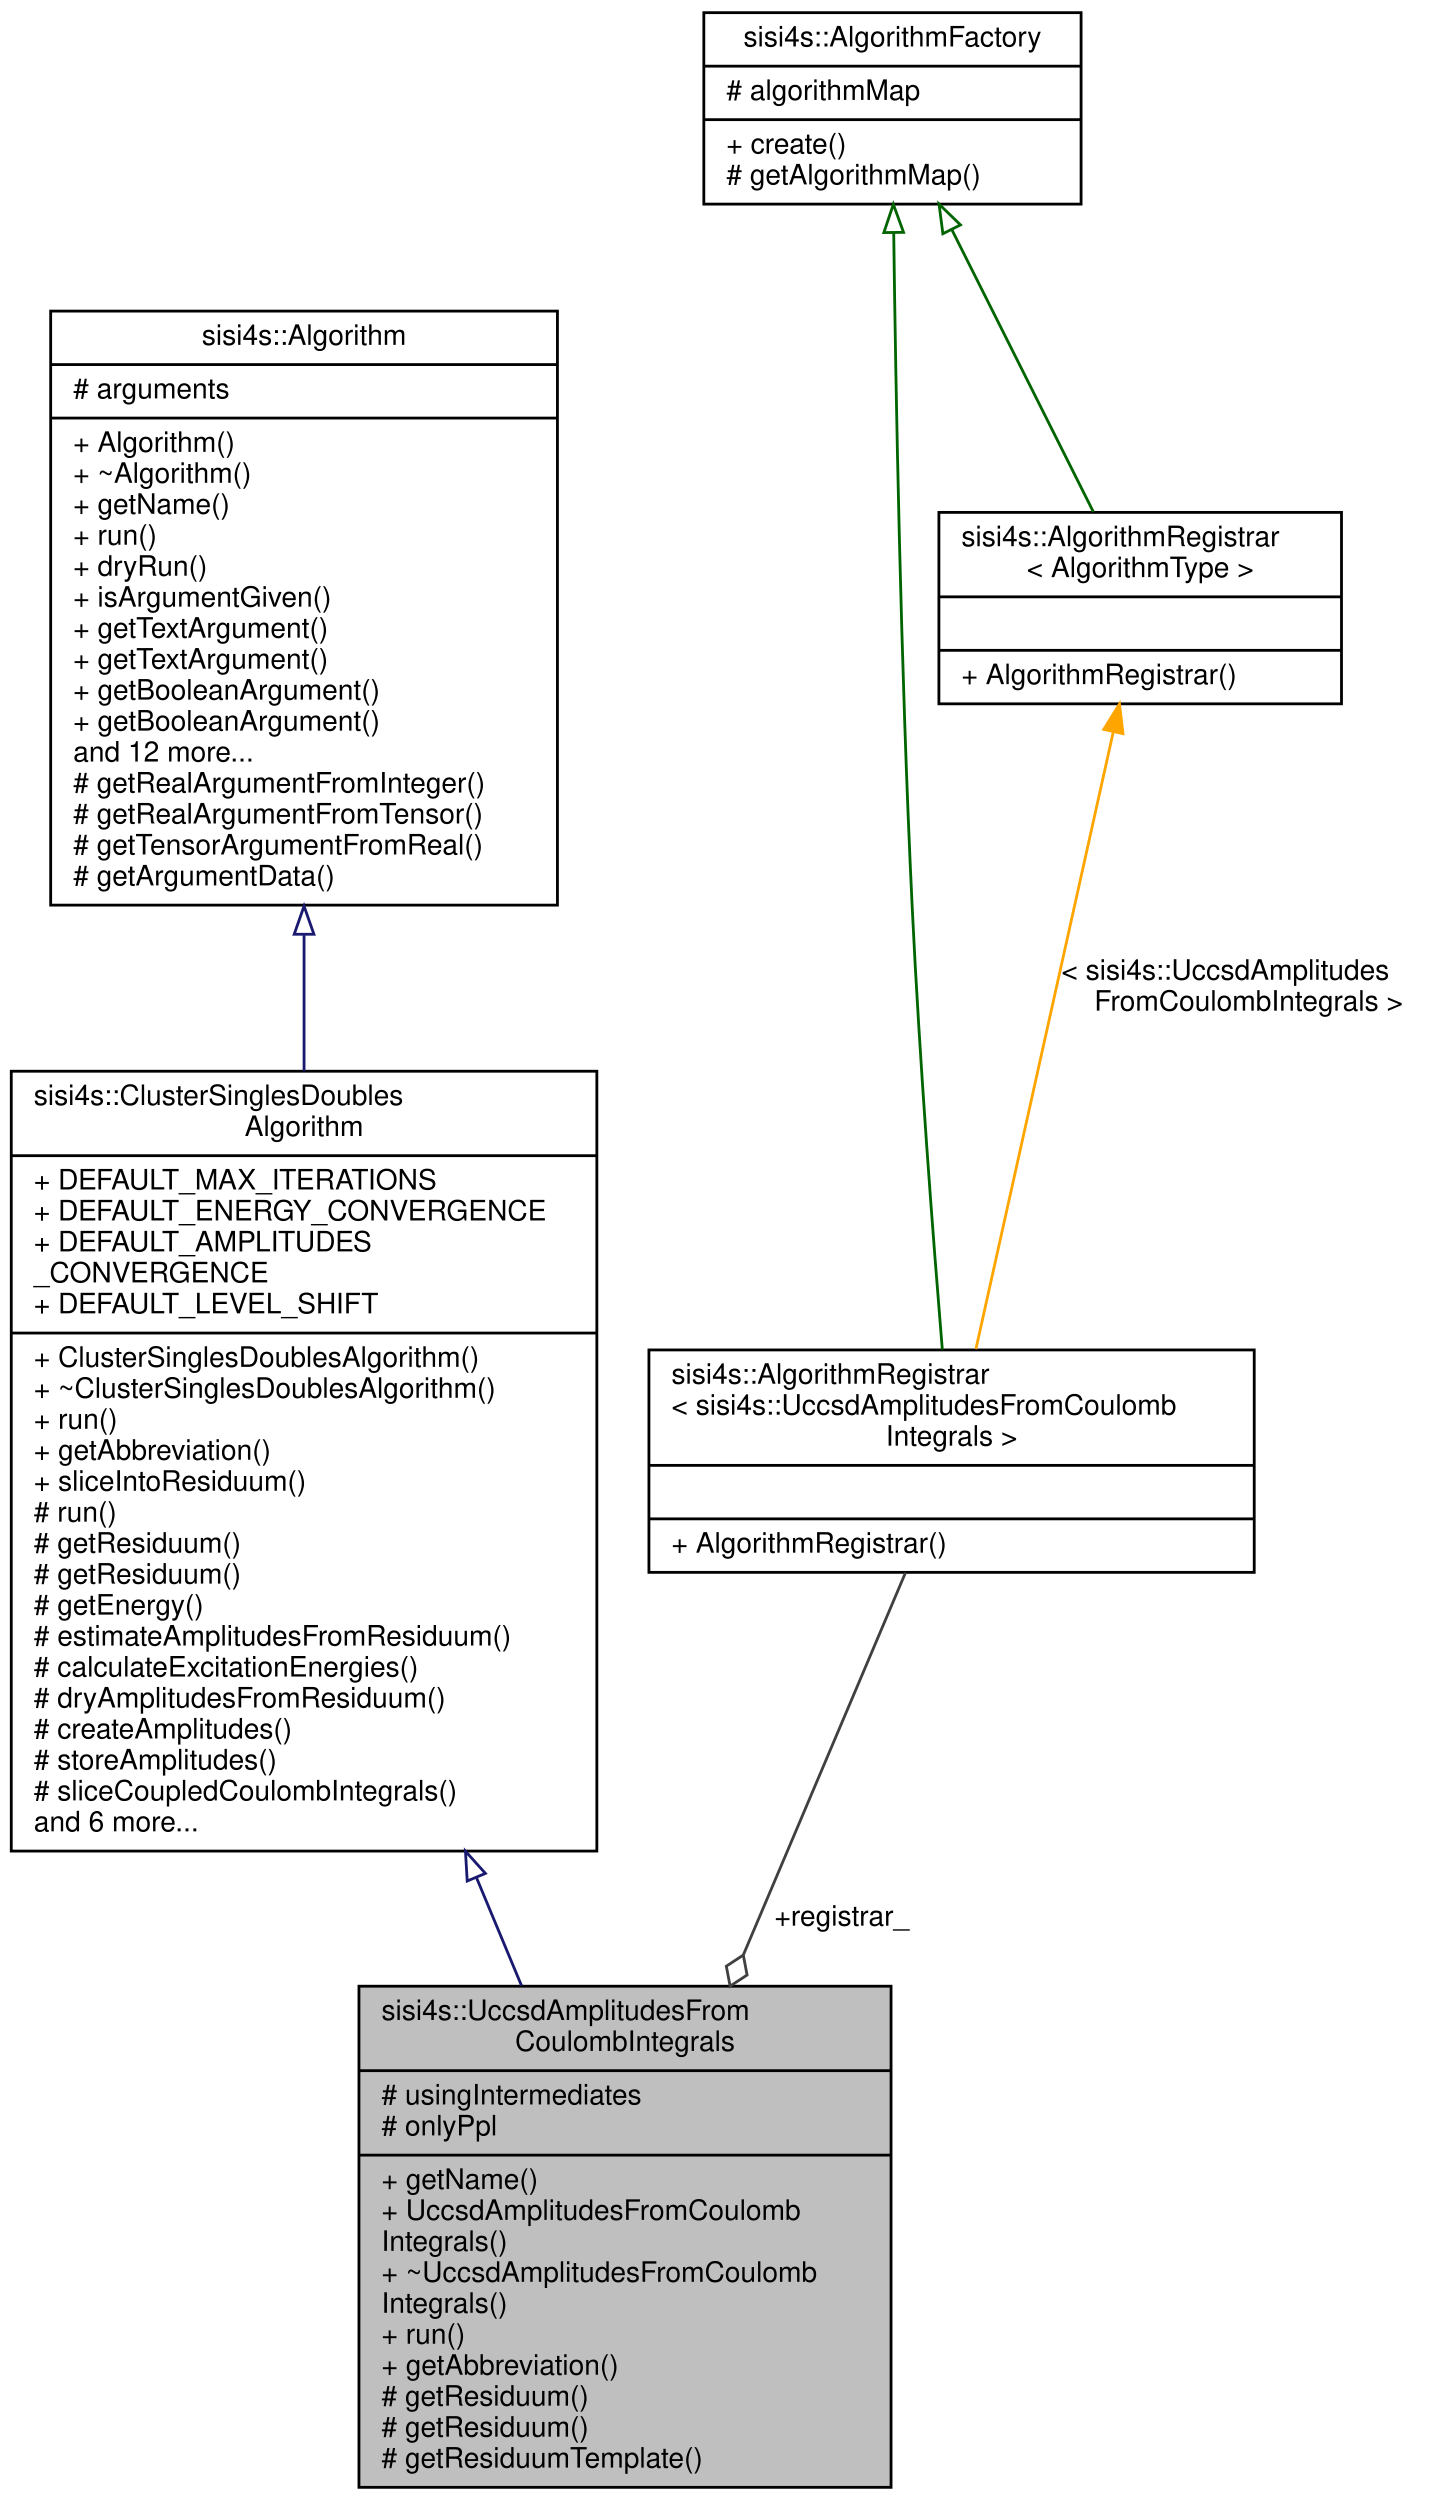
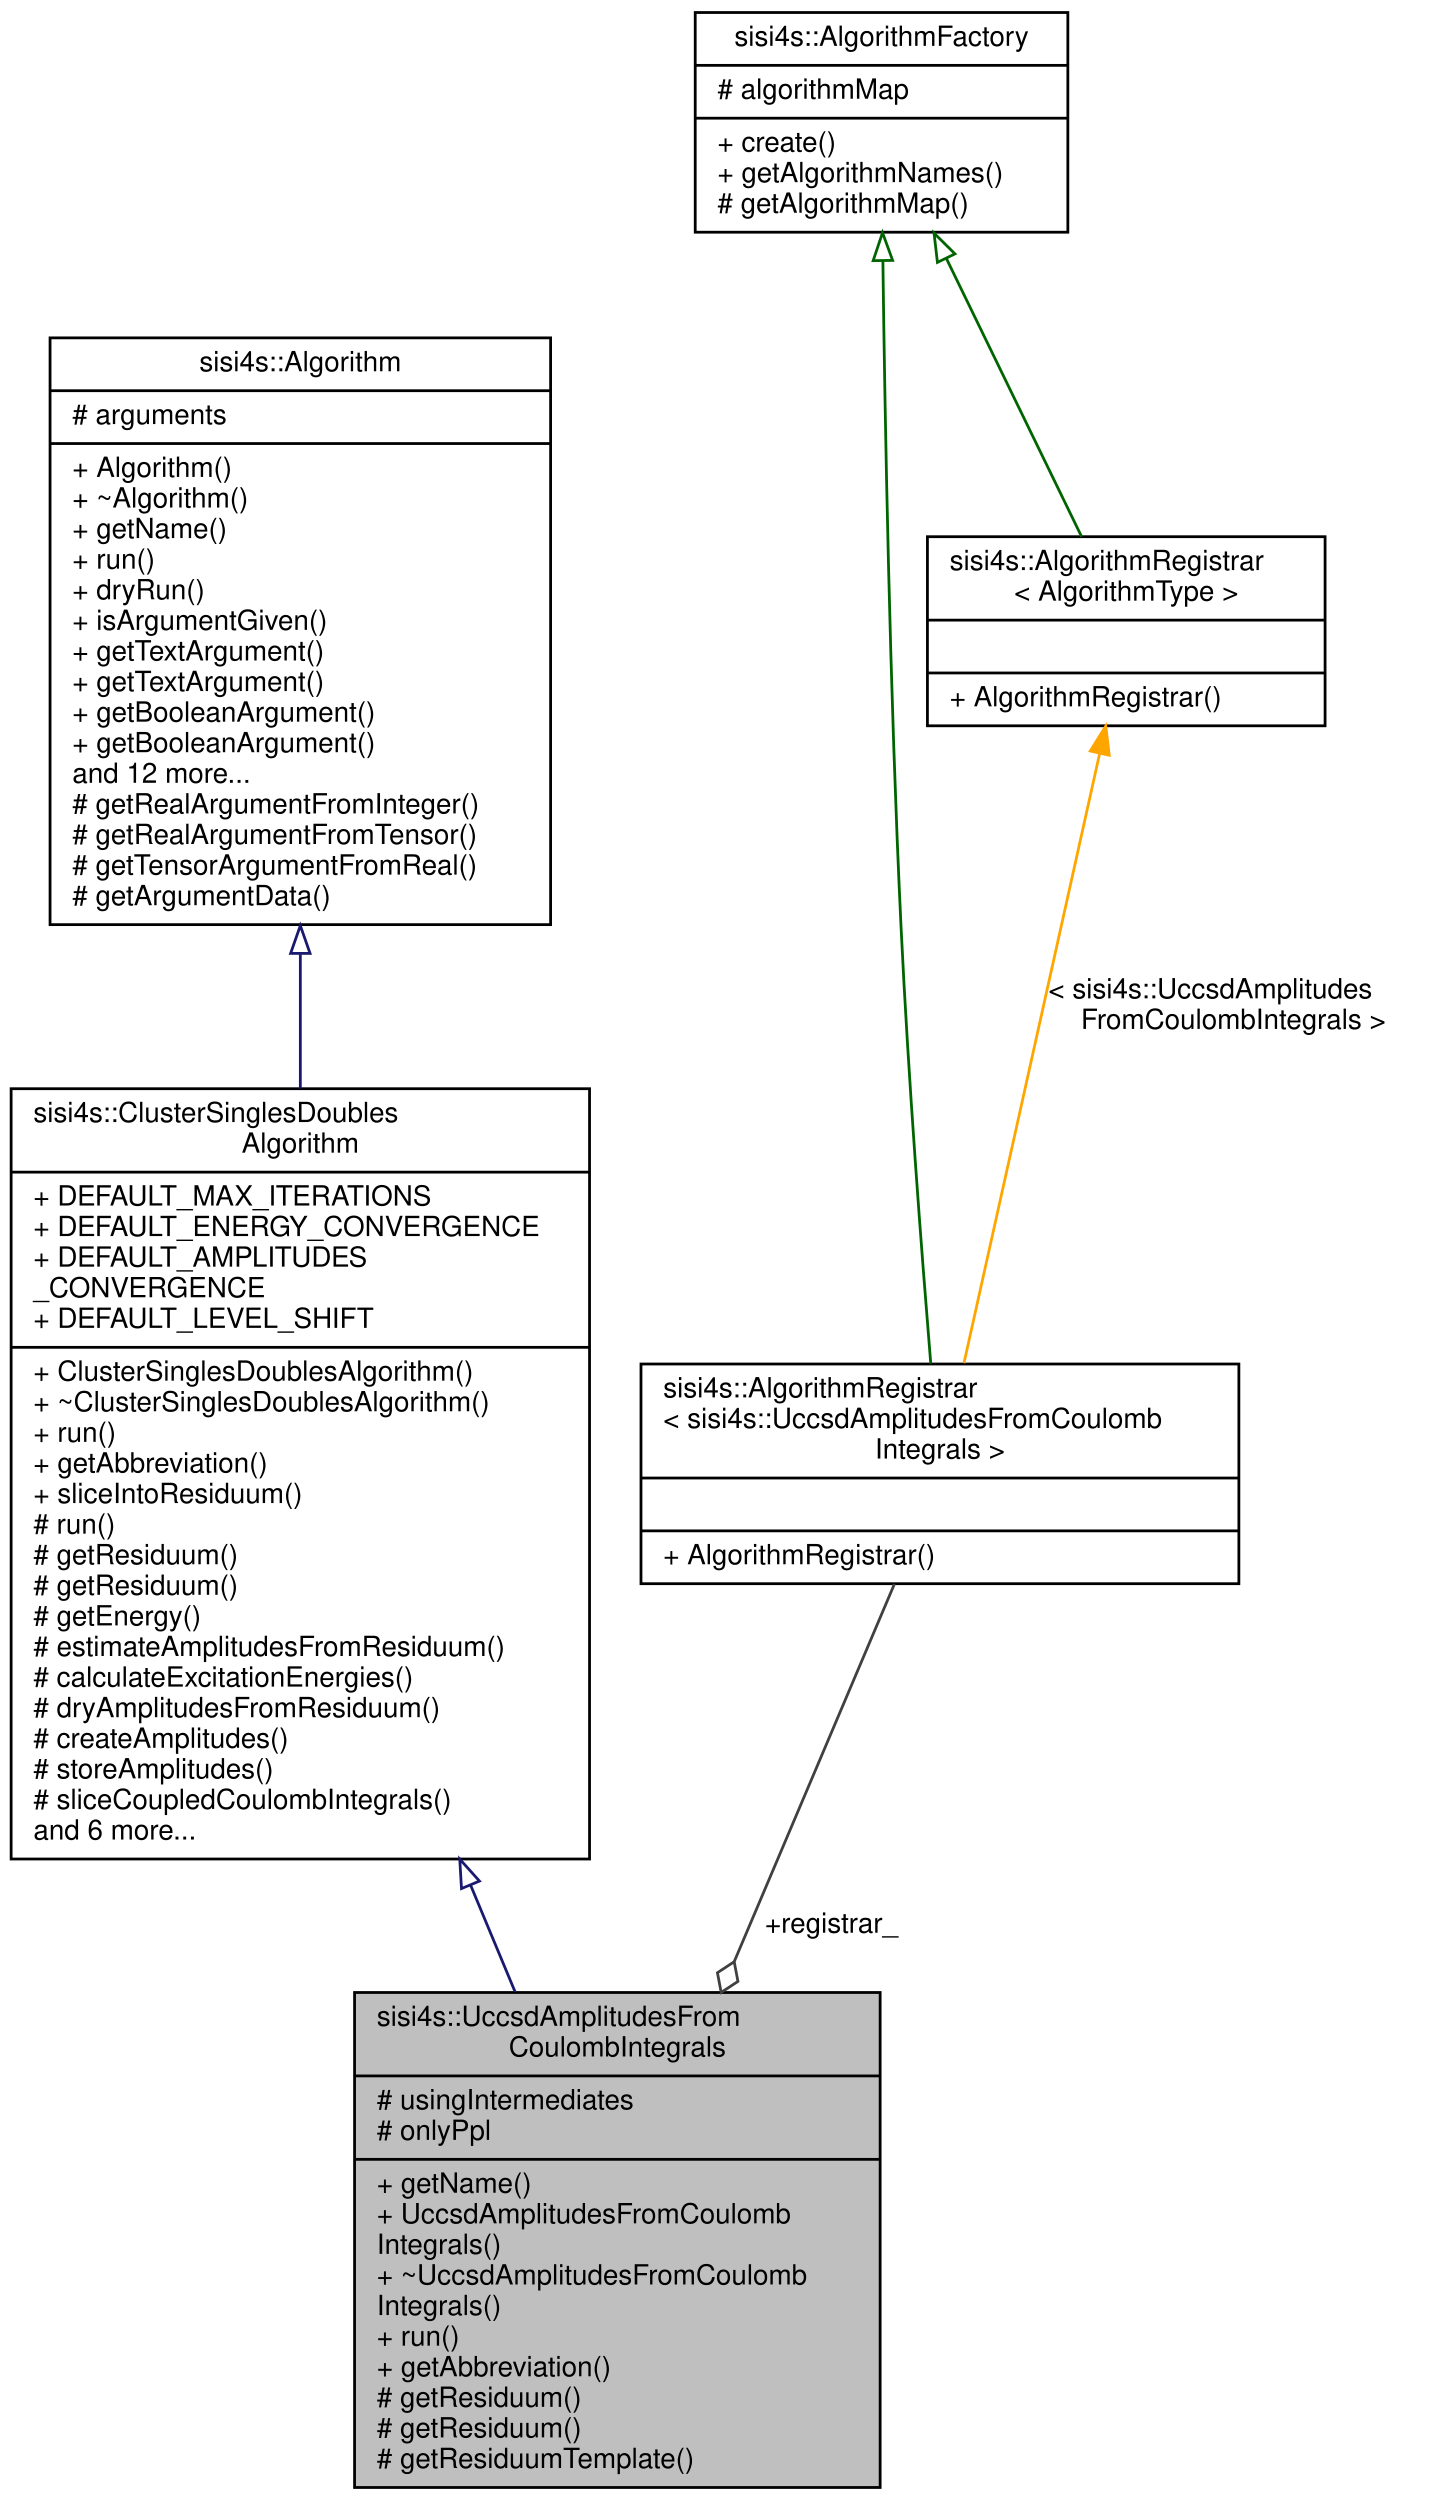
- <svg xmlns="http://www.w3.org/2000/svg" xmlns:xlink="http://www.w3.org/1999/xlink" width="514pt" height="888pt" viewBox="0.00 0.00 514.00 888.00">
-   <g id="graph0" class="graph" transform="scale(1 1) rotate(0) translate(4 884)">
+ <svg xmlns="http://www.w3.org/2000/svg" xmlns:xlink="http://www.w3.org/1999/xlink" width="514pt" height="899pt" viewBox="0.00 0.00 514.00 899.00">
+   <g id="graph0" class="graph" transform="scale(1 1) rotate(0) translate(4 895)">
    <g id="node1" class="node">
      <g id="a_node1">
        <a xlink:title=" ">
          <polygon fill="#bfbfbf" stroke="black" points="123.5,-0.5 123.5,-178.5 312.5,-178.5 312.5,-0.5 123.5,-0.5" />
          <text text-anchor="start" x="131.5" y="-166.5" font-family="Helvetica,sans-Serif" font-size="10.00">sisi4s::UccsdAmplitudesFrom</text>
          <text text-anchor="middle" x="218" y="-155.5" font-family="Helvetica,sans-Serif" font-size="10.00">CoulombIntegrals</text>
          <polyline fill="none" stroke="black" points="123.5,-148.5 312.5,-148.5" />
          <text text-anchor="start" x="131.5" y="-136.5" font-family="Helvetica,sans-Serif" font-size="10.00"># usingIntermediates</text>
          <text text-anchor="start" x="131.5" y="-125.5" font-family="Helvetica,sans-Serif" font-size="10.00"># onlyPpl</text>
          <polyline fill="none" stroke="black" points="123.5,-118.5 312.5,-118.5" />
          <text text-anchor="start" x="131.5" y="-106.5" font-family="Helvetica,sans-Serif" font-size="10.00">+ getName()</text>
          <text text-anchor="start" x="131.5" y="-95.5" font-family="Helvetica,sans-Serif" font-size="10.00">+ UccsdAmplitudesFromCoulomb</text>
          <text text-anchor="start" x="131.5" y="-84.5" font-family="Helvetica,sans-Serif" font-size="10.00">Integrals()</text>
          <text text-anchor="start" x="131.5" y="-73.5" font-family="Helvetica,sans-Serif" font-size="10.00">+ ~UccsdAmplitudesFromCoulomb</text>
          <text text-anchor="start" x="131.5" y="-62.5" font-family="Helvetica,sans-Serif" font-size="10.00">Integrals()</text>
          <text text-anchor="start" x="131.5" y="-51.5" font-family="Helvetica,sans-Serif" font-size="10.00">+ run()</text>
          <text text-anchor="start" x="131.5" y="-40.5" font-family="Helvetica,sans-Serif" font-size="10.00">+ getAbbreviation()</text>
          <text text-anchor="start" x="131.5" y="-29.5" font-family="Helvetica,sans-Serif" font-size="10.00"># getResiduum()</text>
          <text text-anchor="start" x="131.5" y="-18.5" font-family="Helvetica,sans-Serif" font-size="10.00"># getResiduum()</text>
          <text text-anchor="start" x="131.5" y="-7.5" font-family="Helvetica,sans-Serif" font-size="10.00"># getResiduumTemplate()</text>
        </a>
      </g>
    </g>
    <g id="node2" class="node">
      <g id="a_node2">
        <a xlink:href="classsisi4s_1_1ClusterSinglesDoublesAlgorithm.html" target="_top" xlink:title="Contains all the necessary tools for an algorithm with singles and doubles amplitudes....">
          <polygon fill="none" stroke="black" points="0,-226.5 0,-503.5 208,-503.5 208,-226.5 0,-226.5" />
          <text text-anchor="start" x="8" y="-491.5" font-family="Helvetica,sans-Serif" font-size="10.00">sisi4s::ClusterSinglesDoubles</text>
          <text text-anchor="middle" x="104" y="-480.5" font-family="Helvetica,sans-Serif" font-size="10.00">Algorithm</text>
          <polyline fill="none" stroke="black" points="0,-473.5 208,-473.5" />
          <text text-anchor="start" x="8" y="-461.5" font-family="Helvetica,sans-Serif" font-size="10.00">+ DEFAULT_MAX_ITERATIONS</text>
          <text text-anchor="start" x="8" y="-450.5" font-family="Helvetica,sans-Serif" font-size="10.00">+ DEFAULT_ENERGY_CONVERGENCE</text>
          <text text-anchor="start" x="8" y="-439.5" font-family="Helvetica,sans-Serif" font-size="10.00">+ DEFAULT_AMPLITUDES</text>
          <text text-anchor="start" x="8" y="-428.5" font-family="Helvetica,sans-Serif" font-size="10.00">_CONVERGENCE</text>
          <text text-anchor="start" x="8" y="-417.5" font-family="Helvetica,sans-Serif" font-size="10.00">+ DEFAULT_LEVEL_SHIFT</text>
          <polyline fill="none" stroke="black" points="0,-410.5 208,-410.5" />
          <text text-anchor="start" x="8" y="-398.5" font-family="Helvetica,sans-Serif" font-size="10.00">+ ClusterSinglesDoublesAlgorithm()</text>
          <text text-anchor="start" x="8" y="-387.5" font-family="Helvetica,sans-Serif" font-size="10.00">+ ~ClusterSinglesDoublesAlgorithm()</text>
          <text text-anchor="start" x="8" y="-376.5" font-family="Helvetica,sans-Serif" font-size="10.00">+ run()</text>
          <text text-anchor="start" x="8" y="-365.5" font-family="Helvetica,sans-Serif" font-size="10.00">+ getAbbreviation()</text>
          <text text-anchor="start" x="8" y="-354.5" font-family="Helvetica,sans-Serif" font-size="10.00">+ sliceIntoResiduum()</text>
          <text text-anchor="start" x="8" y="-343.5" font-family="Helvetica,sans-Serif" font-size="10.00"># run()</text>
          <text text-anchor="start" x="8" y="-332.5" font-family="Helvetica,sans-Serif" font-size="10.00"># getResiduum()</text>
          <text text-anchor="start" x="8" y="-321.5" font-family="Helvetica,sans-Serif" font-size="10.00"># getResiduum()</text>
          <text text-anchor="start" x="8" y="-310.5" font-family="Helvetica,sans-Serif" font-size="10.00"># getEnergy()</text>
          <text text-anchor="start" x="8" y="-299.5" font-family="Helvetica,sans-Serif" font-size="10.00"># estimateAmplitudesFromResiduum()</text>
          <text text-anchor="start" x="8" y="-288.5" font-family="Helvetica,sans-Serif" font-size="10.00"># calculateExcitationEnergies()</text>
          <text text-anchor="start" x="8" y="-277.5" font-family="Helvetica,sans-Serif" font-size="10.00"># dryAmplitudesFromResiduum()</text>
          <text text-anchor="start" x="8" y="-266.5" font-family="Helvetica,sans-Serif" font-size="10.00"># createAmplitudes()</text>
          <text text-anchor="start" x="8" y="-255.5" font-family="Helvetica,sans-Serif" font-size="10.00"># storeAmplitudes()</text>
          <text text-anchor="start" x="8" y="-244.5" font-family="Helvetica,sans-Serif" font-size="10.00"># sliceCoupledCoulombIntegrals()</text>
          <text text-anchor="start" x="8" y="-233.5" font-family="Helvetica,sans-Serif" font-size="10.00">and 6 more...</text>
        </a>
      </g>
    </g>
    <g id="edge1" class="edge">
      <path fill="none" stroke="midnightblue" d="M165.29,-216.95C170.72,-203.92 176.1,-191.02 181.23,-178.72" />
      <polygon fill="none" stroke="midnightblue" points="161.95,-215.87 161.33,-226.45 168.41,-218.57 161.95,-215.87" />
    </g>
    <g id="node3" class="node">
      <g id="a_node3">
        <a xlink:href="classsisi4s_1_1Algorithm.html" target="_top" xlink:title=" ">
          <polygon fill="none" stroke="black" points="14,-562.5 14,-773.5 194,-773.5 194,-562.5 14,-562.5" />
          <text text-anchor="middle" x="104" y="-761.5" font-family="Helvetica,sans-Serif" font-size="10.00">sisi4s::Algorithm</text>
          <polyline fill="none" stroke="black" points="14,-754.5 194,-754.5" />
          <text text-anchor="start" x="22" y="-742.5" font-family="Helvetica,sans-Serif" font-size="10.00"># arguments</text>
          <polyline fill="none" stroke="black" points="14,-735.5 194,-735.5" />
          <text text-anchor="start" x="22" y="-723.5" font-family="Helvetica,sans-Serif" font-size="10.00">+ Algorithm()</text>
          <text text-anchor="start" x="22" y="-712.5" font-family="Helvetica,sans-Serif" font-size="10.00">+ ~Algorithm()</text>
          <text text-anchor="start" x="22" y="-701.5" font-family="Helvetica,sans-Serif" font-size="10.00">+ getName()</text>
          <text text-anchor="start" x="22" y="-690.5" font-family="Helvetica,sans-Serif" font-size="10.00">+ run()</text>
          <text text-anchor="start" x="22" y="-679.5" font-family="Helvetica,sans-Serif" font-size="10.00">+ dryRun()</text>
          <text text-anchor="start" x="22" y="-668.5" font-family="Helvetica,sans-Serif" font-size="10.00">+ isArgumentGiven()</text>
          <text text-anchor="start" x="22" y="-657.5" font-family="Helvetica,sans-Serif" font-size="10.00">+ getTextArgument()</text>
          <text text-anchor="start" x="22" y="-646.5" font-family="Helvetica,sans-Serif" font-size="10.00">+ getTextArgument()</text>
          <text text-anchor="start" x="22" y="-635.5" font-family="Helvetica,sans-Serif" font-size="10.00">+ getBooleanArgument()</text>
          <text text-anchor="start" x="22" y="-624.5" font-family="Helvetica,sans-Serif" font-size="10.00">+ getBooleanArgument()</text>
          <text text-anchor="start" x="22" y="-613.5" font-family="Helvetica,sans-Serif" font-size="10.00">and 12 more...</text>
          <text text-anchor="start" x="22" y="-602.5" font-family="Helvetica,sans-Serif" font-size="10.00"># getRealArgumentFromInteger()</text>
          <text text-anchor="start" x="22" y="-591.5" font-family="Helvetica,sans-Serif" font-size="10.00"># getRealArgumentFromTensor()</text>
          <text text-anchor="start" x="22" y="-580.5" font-family="Helvetica,sans-Serif" font-size="10.00"># getTensorArgumentFromReal()</text>
          <text text-anchor="start" x="22" y="-569.5" font-family="Helvetica,sans-Serif" font-size="10.00"># getArgumentData()</text>
        </a>
      </g>
    </g>
    <g id="edge2" class="edge">
      <path fill="none" stroke="midnightblue" d="M104,-551.85C104,-536.06 104,-519.71 104,-503.57" />
      <polygon fill="none" stroke="midnightblue" points="100.5,-552.15 104,-562.15 107.5,-552.15 100.5,-552.15" />
    </g>
    <g id="node4" class="node">
      <g id="a_node4">
        <a xlink:href="classsisi4s_1_1AlgorithmRegistrar.html" target="_top" xlink:title=" ">
          <polygon fill="none" stroke="black" points="226.5,-325.5 226.5,-404.5 441.5,-404.5 441.5,-325.5 226.5,-325.5" />
          <text text-anchor="start" x="234.5" y="-392.5" font-family="Helvetica,sans-Serif" font-size="10.00">sisi4s::AlgorithmRegistrar</text>
          <text text-anchor="start" x="234.5" y="-381.5" font-family="Helvetica,sans-Serif" font-size="10.00">&lt; sisi4s::UccsdAmplitudesFromCoulomb</text>
          <text text-anchor="middle" x="334" y="-370.5" font-family="Helvetica,sans-Serif" font-size="10.00">Integrals &gt;</text>
          <polyline fill="none" stroke="black" points="226.5,-363.5 441.5,-363.5" />
          <text text-anchor="middle" x="334" y="-351.5" font-family="Helvetica,sans-Serif" font-size="10.00"> </text>
          <polyline fill="none" stroke="black" points="226.5,-344.5 441.5,-344.5" />
          <text text-anchor="start" x="234.5" y="-332.5" font-family="Helvetica,sans-Serif" font-size="10.00">+ AlgorithmRegistrar()</text>
        </a>
      </g>
    </g>
    <g id="edge3" class="edge">
      <path fill="none" stroke="#404040" d="M317.63,-325.39C302.71,-290.22 280.03,-236.75 260.07,-189.7" />
      <polygon fill="none" stroke="#404040" points="260.02,-189.57 253.99,-185.61 255.33,-178.52 261.36,-182.48 260.02,-189.57" />
      <text text-anchor="middle" x="295" y="-200" font-family="Helvetica,sans-Serif" font-size="10.00"> +registrar_</text>
    </g>
    <g id="node5" class="node">
      <g id="a_node5">
        <a xlink:href="classsisi4s_1_1AlgorithmFactory.html" target="_top" xlink:title=" ">
-           <polygon fill="none" stroke="black" points="246,-811.5 246,-879.5 380,-879.5 380,-811.5 246,-811.5" />
-           <text text-anchor="middle" x="313" y="-867.5" font-family="Helvetica,sans-Serif" font-size="10.00">sisi4s::AlgorithmFactory</text>
-           <polyline fill="none" stroke="black" points="246,-860.5 380,-860.5" />
-           <text text-anchor="start" x="254" y="-848.5" font-family="Helvetica,sans-Serif" font-size="10.00"># algorithmMap</text>
-           <polyline fill="none" stroke="black" points="246,-841.5 380,-841.5" />
-           <text text-anchor="start" x="254" y="-829.5" font-family="Helvetica,sans-Serif" font-size="10.00">+ create()</text>
+           <polygon fill="none" stroke="black" points="246,-811.5 246,-890.5 380,-890.5 380,-811.5 246,-811.5" />
+           <text text-anchor="middle" x="313" y="-878.5" font-family="Helvetica,sans-Serif" font-size="10.00">sisi4s::AlgorithmFactory</text>
+           <polyline fill="none" stroke="black" points="246,-871.5 380,-871.5" />
+           <text text-anchor="start" x="254" y="-859.5" font-family="Helvetica,sans-Serif" font-size="10.00"># algorithmMap</text>
+           <polyline fill="none" stroke="black" points="246,-852.5 380,-852.5" />
+           <text text-anchor="start" x="254" y="-840.5" font-family="Helvetica,sans-Serif" font-size="10.00">+ create()</text>
+           <text text-anchor="start" x="254" y="-829.5" font-family="Helvetica,sans-Serif" font-size="10.00">+ getAlgorithmNames()</text>
          <text text-anchor="start" x="254" y="-818.5" font-family="Helvetica,sans-Serif" font-size="10.00"># getAlgorithmMap()</text>
        </a>
      </g>
    </g>
    <g id="edge4" class="edge">
-       <path fill="none" stroke="darkgreen" d="M313.45,-801.27C314.16,-745.82 315.93,-646.71 320,-562 322.63,-507.31 327.46,-444.15 330.71,-404.64" />
-       <polygon fill="none" stroke="darkgreen" points="309.95,-801.39 313.32,-811.43 316.94,-801.47 309.95,-801.39" />
+       <path fill="none" stroke="darkgreen" d="M313.49,-801.1C314.22,-743.78 315.98,-645.95 320,-562 322.62,-507.31 327.46,-444.15 330.7,-404.64" />
+       <polygon fill="none" stroke="darkgreen" points="309.99,-801.27 313.36,-811.32 316.99,-801.36 309.99,-801.27" />
    </g>
    <g id="node6" class="node">
      <g id="a_node6">
        <a xlink:href="classsisi4s_1_1AlgorithmRegistrar.html" target="_top" xlink:title="Class to be statically instantiated by an algorithm to register it in the AlgorithmFactory....">
          <polygon fill="none" stroke="black" points="329.5,-634 329.5,-702 472.5,-702 472.5,-634 329.5,-634" />
          <text text-anchor="start" x="337.5" y="-690" font-family="Helvetica,sans-Serif" font-size="10.00">sisi4s::AlgorithmRegistrar</text>
          <text text-anchor="middle" x="401" y="-679" font-family="Helvetica,sans-Serif" font-size="10.00">&lt; AlgorithmType &gt;</text>
          <polyline fill="none" stroke="black" points="329.5,-672 472.5,-672" />
          <text text-anchor="middle" x="401" y="-660" font-family="Helvetica,sans-Serif" font-size="10.00"> </text>
          <polyline fill="none" stroke="black" points="329.5,-653 472.5,-653" />
          <text text-anchor="start" x="337.5" y="-641" font-family="Helvetica,sans-Serif" font-size="10.00">+ AlgorithmRegistrar()</text>
        </a>
      </g>
    </g>
    <g id="edge6" class="edge">
-       <path fill="none" stroke="darkgreen" d="M334.15,-802.31C349.56,-771.59 370.14,-730.55 384.37,-702.16" />
-       <polygon fill="none" stroke="darkgreen" points="330.91,-800.98 329.55,-811.49 337.16,-804.12 330.91,-800.98" />
+       <path fill="none" stroke="darkgreen" d="M336.29,-802.1C351.64,-770.53 371.34,-730 384.95,-702" />
+       <polygon fill="none" stroke="darkgreen" points="333.1,-800.65 331.88,-811.17 339.4,-803.71 333.1,-800.65" />
    </g>
    <g id="edge5" class="edge">
      <path fill="none" stroke="orange" d="M391.4,-623.87C378.34,-565.21 355.18,-461.14 342.64,-404.81" />
      <polygon fill="orange" stroke="orange" points="388.05,-624.93 393.64,-633.93 394.88,-623.41 388.05,-624.93" />
      <text text-anchor="start" x="373" y="-536" font-family="Helvetica,sans-Serif" font-size="10.00"> &lt; sisi4s::UccsdAmplitudes</text>
      <text text-anchor="middle" x="439.5" y="-525" font-family="Helvetica,sans-Serif" font-size="10.00">FromCoulombIntegrals &gt;</text>
    </g>
  </g>
</svg>
